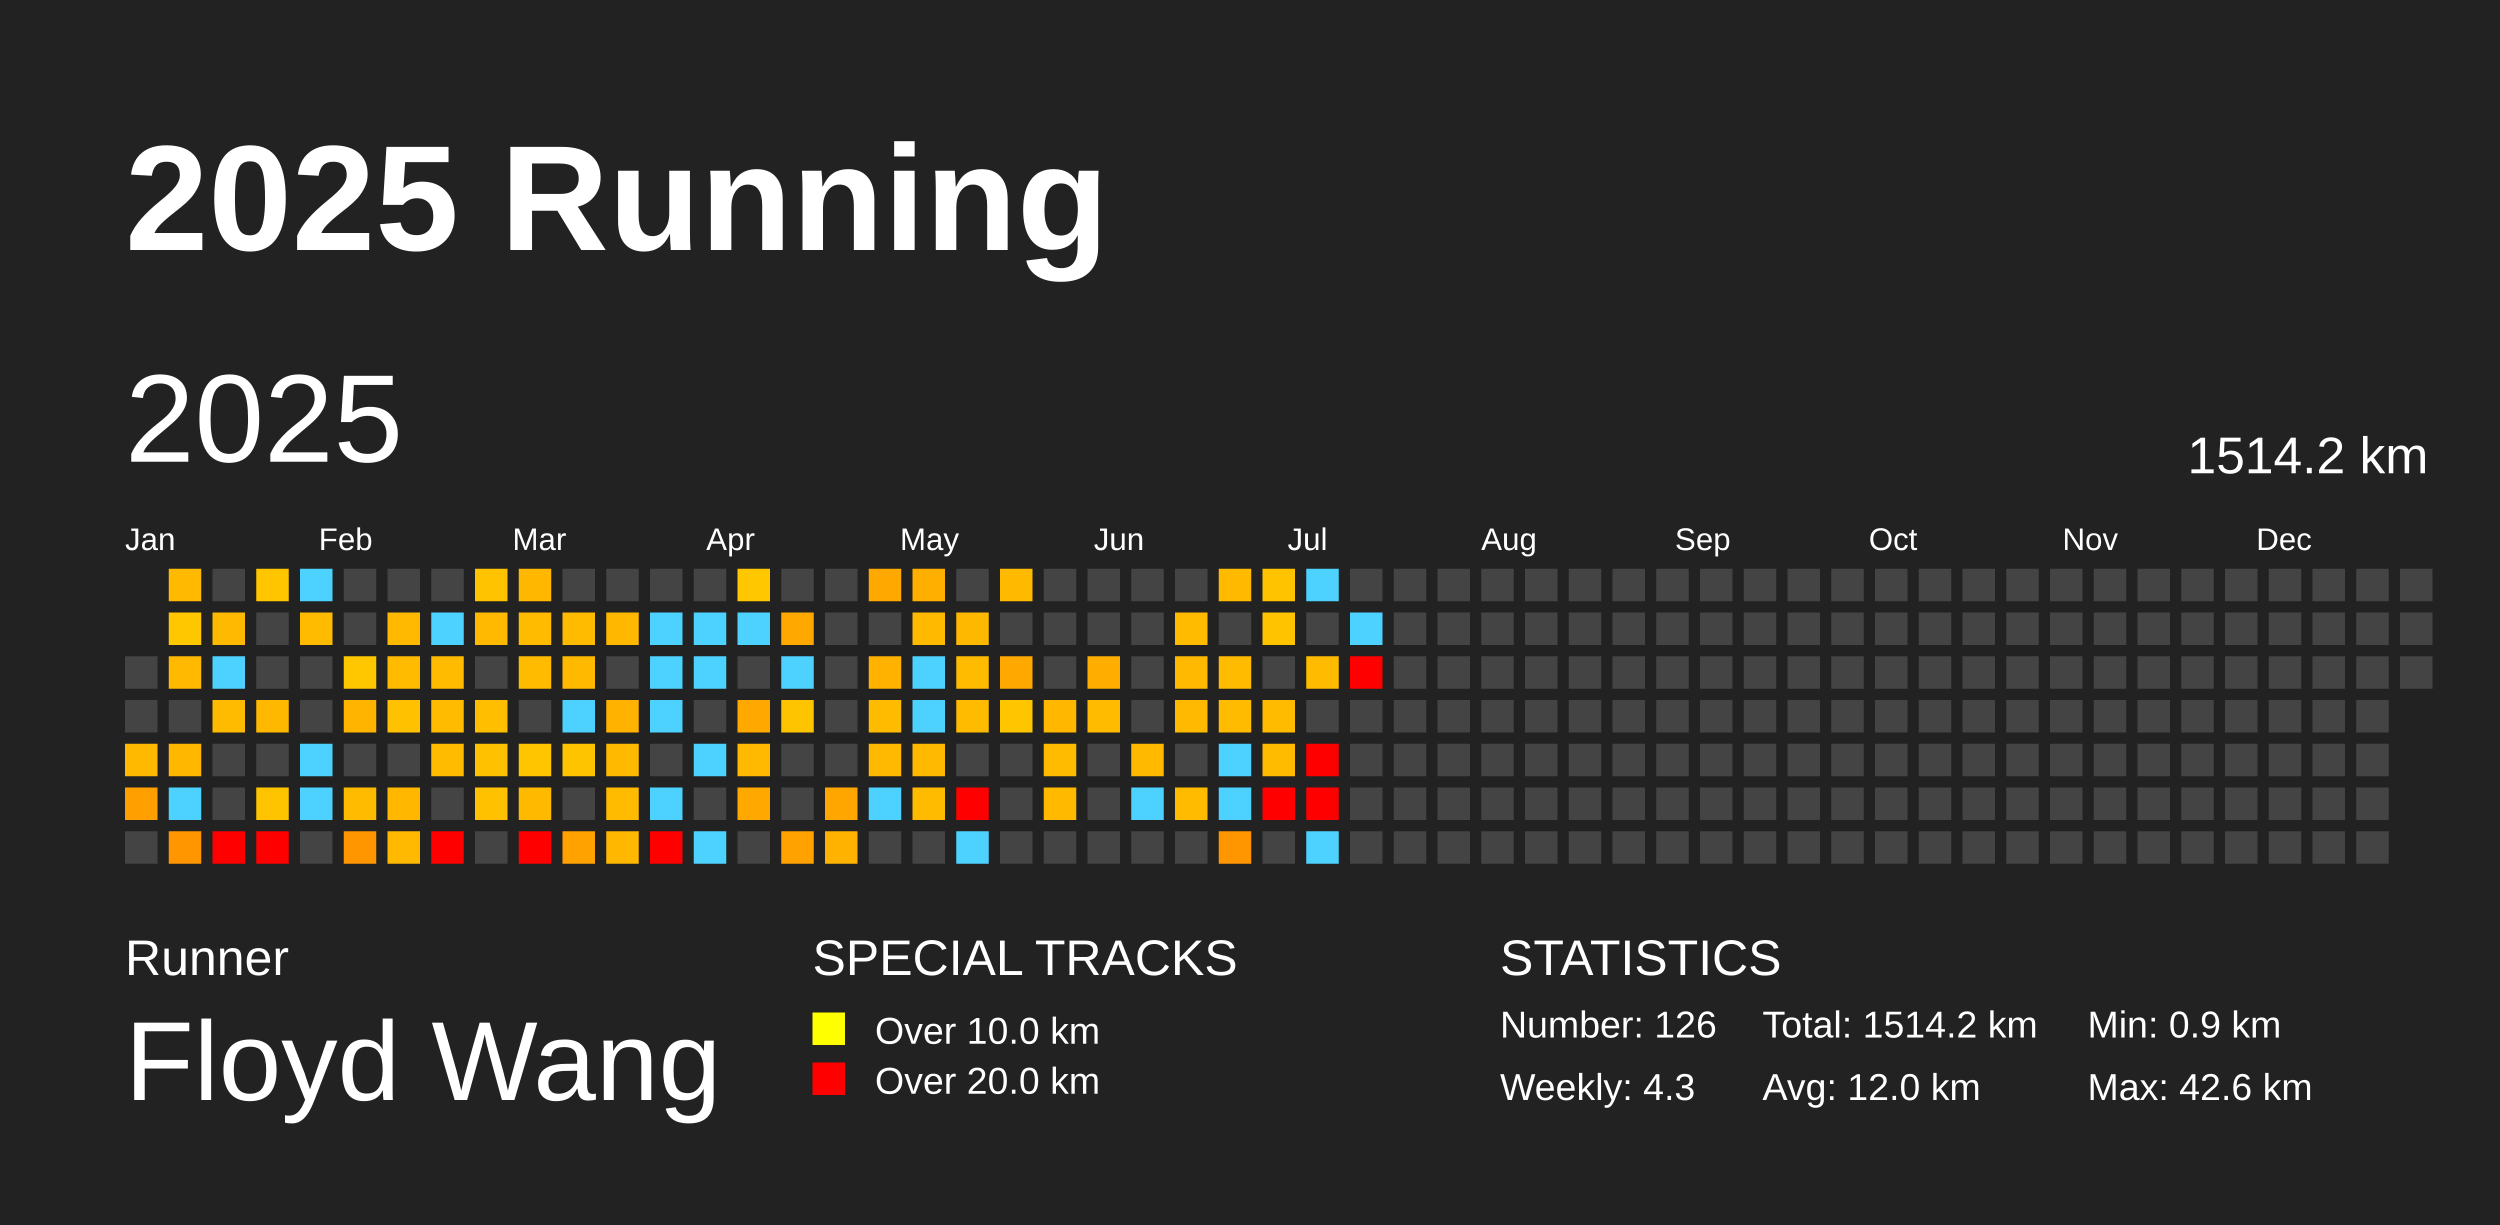
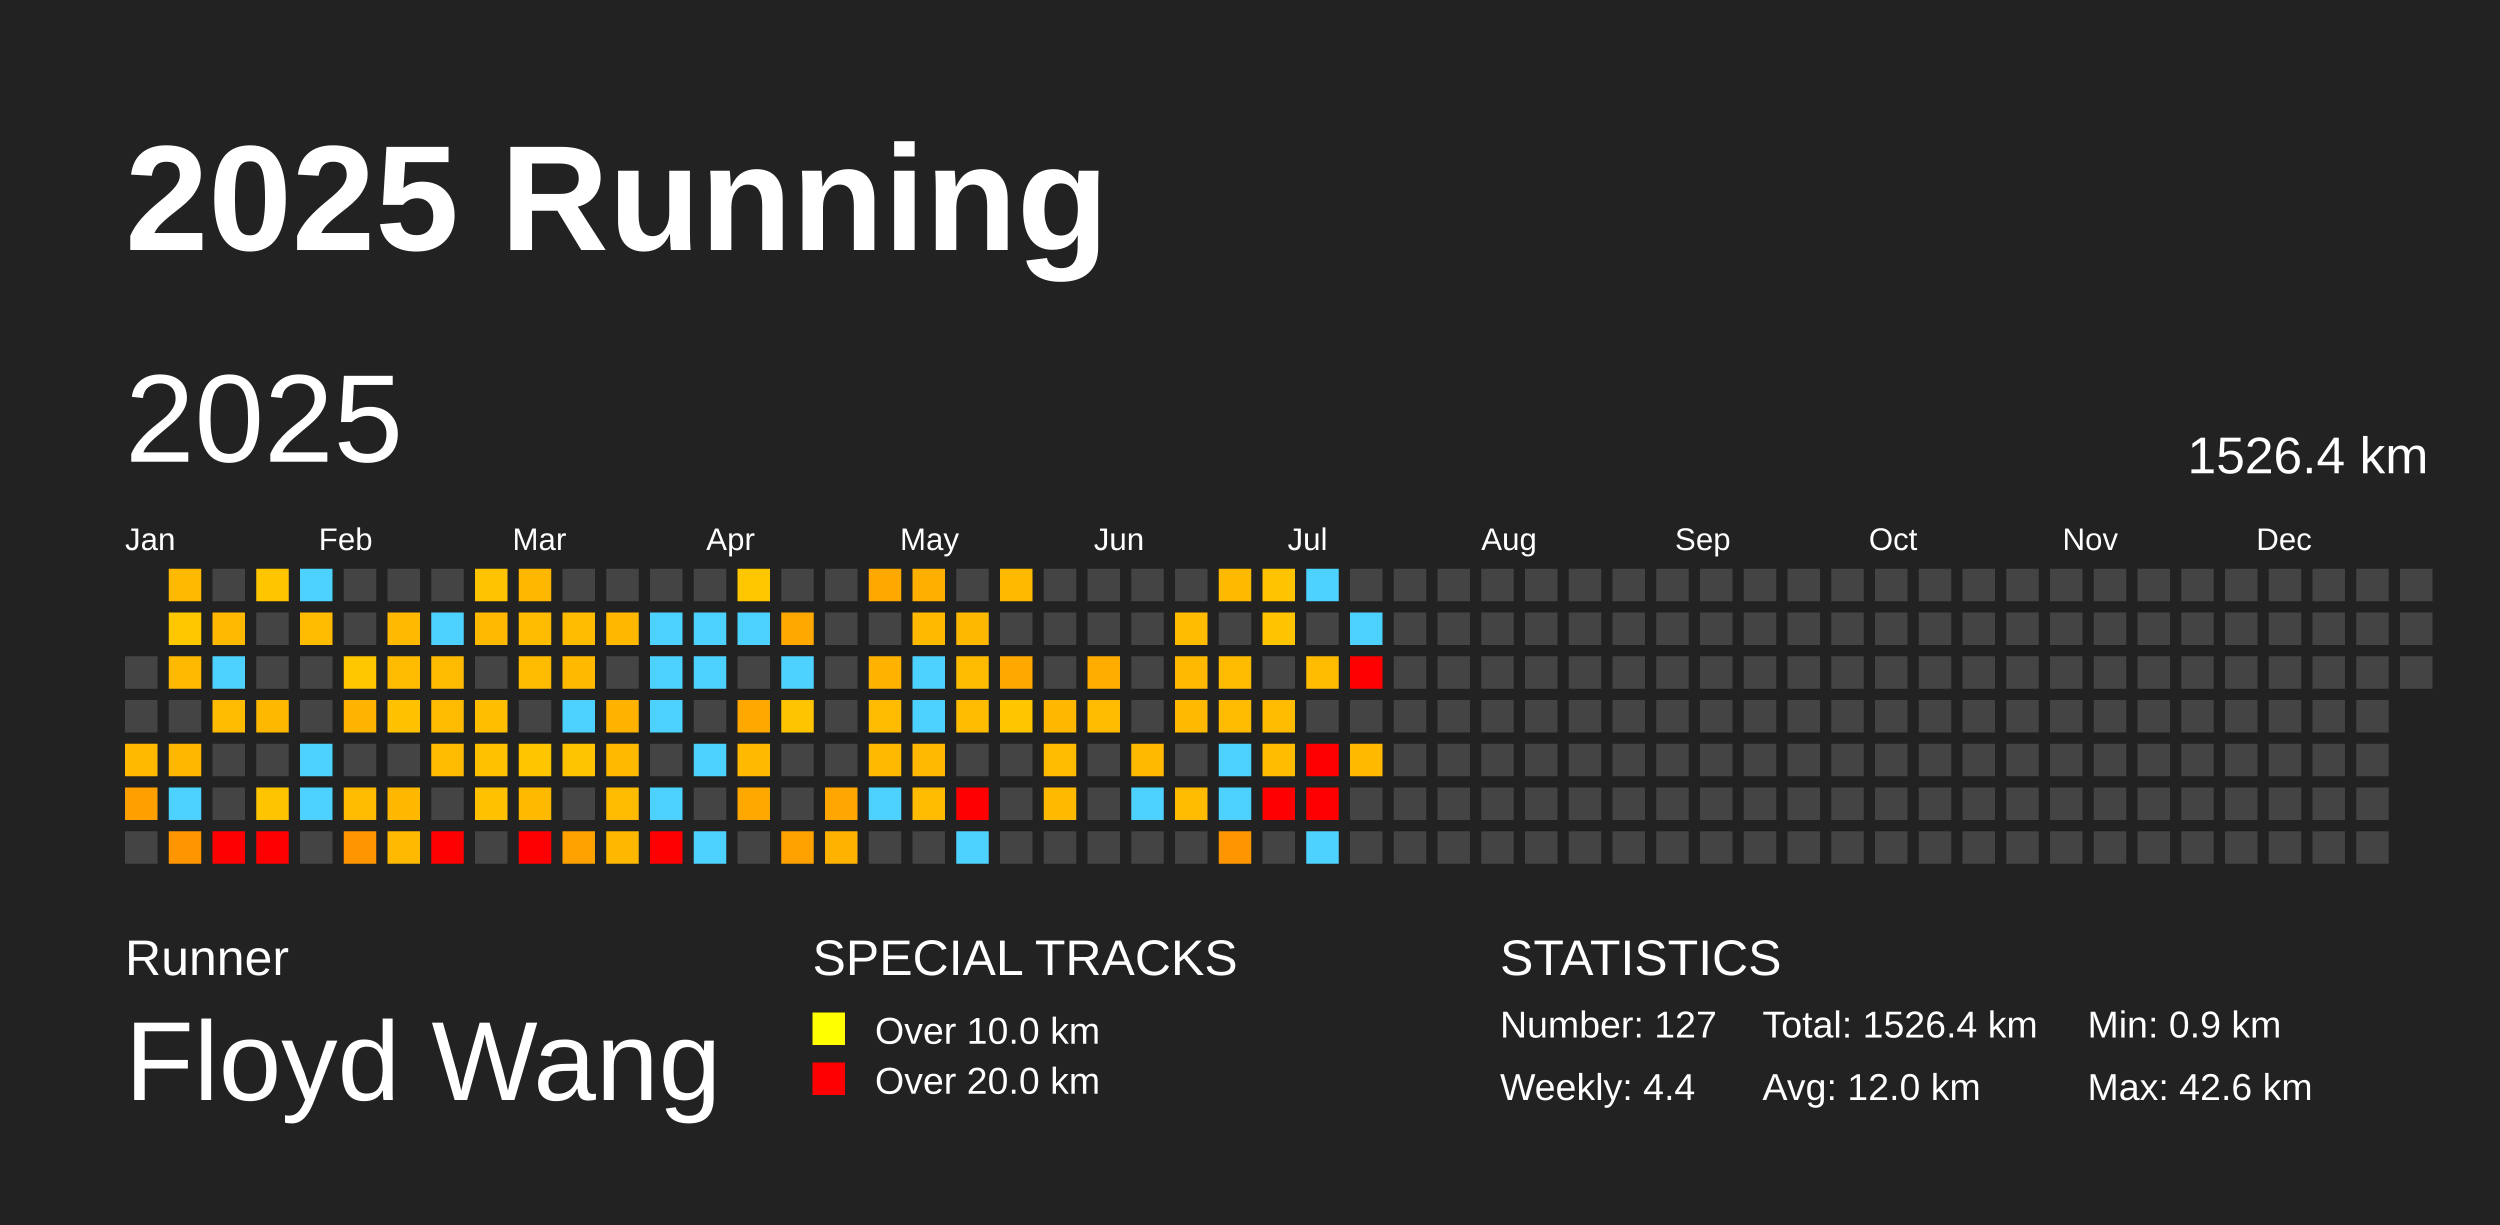
<svg xmlns="http://www.w3.org/2000/svg" baseProfile="full" height="98mm" version="1.1" viewBox="0,0,200,98" width="200mm">
  <defs />
  <rect fill="#222222" height="98" width="200" x="0" y="0" />
  <text fill="#FFFFFF" style="font-size:12px; font-family:Arial; font-weight:bold;" x="10" y="20">2025 Running</text>
  <text fill="#FFFFFF" style="font-size:4px; font-family:Arial" x="10" y="78">Runner</text>
  <text fill="#FFFFFF" style="font-size:9px; font-family:Arial" x="10" y="88">Floyd Wang</text>
  <text fill="#FFFFFF" style="font-size:4px; font-family:Arial" x="65" y="78">SPECIAL TRACKS</text>
  <rect fill="yellow" height="2.6" width="2.6" x="65" y="81" />
  <text fill="#FFFFFF" style="font-size:3px; font-family:Arial" x="70" y="83.5">Over 10.0 km</text>
  <rect fill="red" height="2.6" width="2.6" x="65" y="85" />
  <text fill="#FFFFFF" style="font-size:3px; font-family:Arial" x="70" y="87.5">Over 20.0 km</text>
  <text fill="#FFFFFF" style="font-size:4px; font-family:Arial" x="120" y="78">STATISTICS</text>
-   <text fill="#FFFFFF" style="font-size:3px; font-family:Arial" x="120" y="83">Number: 126</text>
-   <text fill="#FFFFFF" style="font-size:3px; font-family:Arial" x="120" y="88">Weekly: 4.3</text>
-   <text fill="#FFFFFF" style="font-size:3px; font-family:Arial" x="141" y="83">Total: 1514.2 km</text>
+   <text fill="#FFFFFF" style="font-size:3px; font-family:Arial" x="120" y="83">Number: 127</text>
+   <text fill="#FFFFFF" style="font-size:3px; font-family:Arial" x="120" y="88">Weekly: 4.4</text>
+   <text fill="#FFFFFF" style="font-size:3px; font-family:Arial" x="141" y="83">Total: 1526.4 km</text>
  <text fill="#FFFFFF" style="font-size:3px; font-family:Arial" x="141" y="88">Avg: 12.0 km</text>
  <text fill="#FFFFFF" style="font-size:3px; font-family:Arial" x="167" y="83">Min: 0.9 km</text>
  <text fill="#FFFFFF" style="font-size:3px; font-family:Arial" x="167" y="88">Max: 42.6 km</text>
  <text dominant-baseline="hanging" fill="#FFFFFF" style="font-size:10.0px; font-family:Arial;" x="10" y="30">2025</text>
-   <text dominant-baseline="hanging" fill="#FFFFFF" style="font-size:4.125px; font-family:Arial;" x="175" y="35">1514.2 km</text>
+   <text dominant-baseline="hanging" fill="#FFFFFF" style="font-size:4.125px; font-family:Arial;" x="175" y="35">1526.4 km</text>
  <text fill="#FFFFFF" style="font-size:2.5px; font-family:Arial" x="10.0" y="44">Jan</text>
  <text fill="#FFFFFF" style="font-size:2.5px; font-family:Arial" x="25.5" y="44">Feb</text>
  <text fill="#FFFFFF" style="font-size:2.5px; font-family:Arial" x="41.0" y="44">Mar</text>
  <text fill="#FFFFFF" style="font-size:2.5px; font-family:Arial" x="56.5" y="44">Apr</text>
  <text fill="#FFFFFF" style="font-size:2.5px; font-family:Arial" x="72.0" y="44">May</text>
  <text fill="#FFFFFF" style="font-size:2.5px; font-family:Arial" x="87.5" y="44">Jun</text>
  <text fill="#FFFFFF" style="font-size:2.5px; font-family:Arial" x="103.0" y="44">Jul</text>
  <text fill="#FFFFFF" style="font-size:2.5px; font-family:Arial" x="118.5" y="44">Aug</text>
  <text fill="#FFFFFF" style="font-size:2.5px; font-family:Arial" x="134.0" y="44">Sep</text>
  <text fill="#FFFFFF" style="font-size:2.5px; font-family:Arial" x="149.5" y="44">Oct</text>
  <text fill="#FFFFFF" style="font-size:2.5px; font-family:Arial" x="165.0" y="44">Nov</text>
  <text fill="#FFFFFF" style="font-size:2.5px; font-family:Arial" x="180.5" y="44">Dec</text>
  <rect fill="#444444" height="2.6" width="2.6" x="10.0" y="52.5" />
  <rect fill="#444444" height="2.6" width="2.6" x="10.0" y="56.0" />
  <rect fill="#ffba00" height="2.6" width="2.6" x="10.0" y="59.5" />
  <rect fill="#ff9f00" height="2.6" width="2.6" x="10.0" y="63.0" />
  <rect fill="#444444" height="2.6" width="2.6" x="10.0" y="66.5" />
  <rect fill="#ffb900" height="2.6" width="2.6" x="13.5" y="45.5" />
  <rect fill="#ffc700" height="2.6" width="2.6" x="13.5" y="49.0" />
  <rect fill="#ffb900" height="2.6" width="2.6" x="13.5" y="52.5" />
  <rect fill="#444444" height="2.6" width="2.6" x="13.5" y="56.0" />
  <rect fill="#ffb700" height="2.6" width="2.6" x="13.5" y="59.5" />
  <rect fill="#4dd2ff" height="2.6" width="2.6" x="13.5" y="63.0" />
  <rect fill="#ff9600" height="2.6" width="2.6" x="13.5" y="66.5" />
  <rect fill="#444444" height="2.6" width="2.6" x="17.0" y="45.5" />
  <rect fill="#ffb900" height="2.6" width="2.6" x="17.0" y="49.0" />
  <rect fill="#4dd2ff" height="2.6" width="2.6" x="17.0" y="52.5" />
  <rect fill="#ffbb00" height="2.6" width="2.6" x="17.0" y="56.0" />
  <rect fill="#444444" height="2.6" width="2.6" x="17.0" y="59.5" />
  <rect fill="#444444" height="2.6" width="2.6" x="17.0" y="63.0" />
  <rect fill="red" height="2.6" width="2.6" x="17.0" y="66.5" />
  <rect fill="#ffc600" height="2.6" width="2.6" x="20.5" y="45.5" />
  <rect fill="#444444" height="2.6" width="2.6" x="20.5" y="49.0" />
  <rect fill="#444444" height="2.6" width="2.6" x="20.5" y="52.5" />
  <rect fill="#ffb800" height="2.6" width="2.6" x="20.5" y="56.0" />
  <rect fill="#444444" height="2.6" width="2.6" x="20.5" y="59.5" />
  <rect fill="#ffc400" height="2.6" width="2.6" x="20.5" y="63.0" />
  <rect fill="red" height="2.6" width="2.6" x="20.5" y="66.5" />
  <rect fill="#4dd2ff" height="2.6" width="2.6" x="24.0" y="45.5" />
  <rect fill="#ffbb00" height="2.6" width="2.6" x="24.0" y="49.0" />
  <rect fill="#444444" height="2.6" width="2.6" x="24.0" y="52.5" />
  <rect fill="#444444" height="2.6" width="2.6" x="24.0" y="56.0" />
  <rect fill="#4dd2ff" height="2.6" width="2.6" x="24.0" y="59.5" />
  <rect fill="#4dd2ff" height="2.6" width="2.6" x="24.0" y="63.0" />
  <rect fill="#444444" height="2.6" width="2.6" x="24.0" y="66.5" />
  <rect fill="#444444" height="2.6" width="2.6" x="27.5" y="45.5" />
  <rect fill="#444444" height="2.6" width="2.6" x="27.5" y="49.0" />
  <rect fill="#ffc700" height="2.6" width="2.6" x="27.5" y="52.5" />
  <rect fill="#ffb400" height="2.6" width="2.6" x="27.5" y="56.0" />
  <rect fill="#444444" height="2.6" width="2.6" x="27.5" y="59.5" />
  <rect fill="#ffbb00" height="2.6" width="2.6" x="27.5" y="63.0" />
  <rect fill="#ff9600" height="2.6" width="2.6" x="27.5" y="66.5" />
  <rect fill="#444444" height="2.6" width="2.6" x="31.0" y="45.5" />
  <rect fill="#ffb900" height="2.6" width="2.6" x="31.0" y="49.0" />
  <rect fill="#ffbb00" height="2.6" width="2.6" x="31.0" y="52.5" />
  <rect fill="#ffc100" height="2.6" width="2.6" x="31.0" y="56.0" />
  <rect fill="#444444" height="2.6" width="2.6" x="31.0" y="59.5" />
  <rect fill="#ffb700" height="2.6" width="2.6" x="31.0" y="63.0" />
  <rect fill="#ffb900" height="2.6" width="2.6" x="31.0" y="66.5" />
  <rect fill="#444444" height="2.6" width="2.6" x="34.5" y="45.5" />
  <rect fill="#4dd2ff" height="2.6" width="2.6" x="34.5" y="49.0" />
  <rect fill="#ffbb00" height="2.6" width="2.6" x="34.5" y="52.5" />
  <rect fill="#ffbb00" height="2.6" width="2.6" x="34.5" y="56.0" />
  <rect fill="#ffbb00" height="2.6" width="2.6" x="34.5" y="59.5" />
  <rect fill="#444444" height="2.6" width="2.6" x="34.5" y="63.0" />
  <rect fill="red" height="2.6" width="2.6" x="34.5" y="66.5" />
  <rect fill="#ffc300" height="2.6" width="2.6" x="38.0" y="45.5" />
  <rect fill="#ffb900" height="2.6" width="2.6" x="38.0" y="49.0" />
  <rect fill="#444444" height="2.6" width="2.6" x="38.0" y="52.5" />
  <rect fill="#ffbe00" height="2.6" width="2.6" x="38.0" y="56.0" />
  <rect fill="#ffc100" height="2.6" width="2.6" x="38.0" y="59.5" />
  <rect fill="#ffc100" height="2.6" width="2.6" x="38.0" y="63.0" />
  <rect fill="#444444" height="2.6" width="2.6" x="38.0" y="66.5" />
  <rect fill="#ffb700" height="2.6" width="2.6" x="41.5" y="45.5" />
  <rect fill="#ffbb00" height="2.6" width="2.6" x="41.5" y="49.0" />
  <rect fill="#ffbb00" height="2.6" width="2.6" x="41.5" y="52.5" />
  <rect fill="#444444" height="2.6" width="2.6" x="41.5" y="56.0" />
  <rect fill="#ffc600" height="2.6" width="2.6" x="41.5" y="59.5" />
  <rect fill="#ffba00" height="2.6" width="2.6" x="41.5" y="63.0" />
  <rect fill="red" height="2.6" width="2.6" x="41.5" y="66.5" />
  <rect fill="#444444" height="2.6" width="2.6" x="45.0" y="45.5" />
  <rect fill="#ffbb00" height="2.6" width="2.6" x="45.0" y="49.0" />
  <rect fill="#ffba00" height="2.6" width="2.6" x="45.0" y="52.5" />
  <rect fill="#4dd2ff" height="2.6" width="2.6" x="45.0" y="56.0" />
  <rect fill="#ffc400" height="2.6" width="2.6" x="45.0" y="59.5" />
  <rect fill="#444444" height="2.6" width="2.6" x="45.0" y="63.0" />
  <rect fill="#ffa200" height="2.6" width="2.6" x="45.0" y="66.5" />
  <rect fill="#444444" height="2.6" width="2.6" x="48.5" y="45.5" />
  <rect fill="#ffb700" height="2.6" width="2.6" x="48.5" y="49.0" />
  <rect fill="#444444" height="2.6" width="2.6" x="48.5" y="52.5" />
  <rect fill="#ffb200" height="2.6" width="2.6" x="48.5" y="56.0" />
  <rect fill="#ffba00" height="2.6" width="2.6" x="48.5" y="59.5" />
  <rect fill="#ffbb00" height="2.6" width="2.6" x="48.5" y="63.0" />
  <rect fill="#ffb700" height="2.6" width="2.6" x="48.5" y="66.5" />
  <rect fill="#444444" height="2.6" width="2.6" x="52.0" y="45.5" />
  <rect fill="#4dd2ff" height="2.6" width="2.6" x="52.0" y="49.0" />
  <rect fill="#4dd2ff" height="2.6" width="2.6" x="52.0" y="52.5" />
  <rect fill="#4dd2ff" height="2.6" width="2.6" x="52.0" y="56.0" />
  <rect fill="#444444" height="2.6" width="2.6" x="52.0" y="59.5" />
  <rect fill="#4dd2ff" height="2.6" width="2.6" x="52.0" y="63.0" />
  <rect fill="red" height="2.6" width="2.6" x="52.0" y="66.5" />
  <rect fill="#444444" height="2.6" width="2.6" x="55.5" y="45.5" />
  <rect fill="#4dd2ff" height="2.6" width="2.6" x="55.5" y="49.0" />
  <rect fill="#4dd2ff" height="2.6" width="2.6" x="55.5" y="52.5" />
  <rect fill="#444444" height="2.6" width="2.6" x="55.5" y="56.0" />
  <rect fill="#4dd2ff" height="2.6" width="2.6" x="55.5" y="59.5" />
  <rect fill="#444444" height="2.6" width="2.6" x="55.5" y="63.0" />
  <rect fill="#4dd2ff" height="2.6" width="2.6" x="55.5" y="66.5" />
  <rect fill="#ffc700" height="2.6" width="2.6" x="59.0" y="45.5" />
  <rect fill="#4dd2ff" height="2.6" width="2.6" x="59.0" y="49.0" />
  <rect fill="#444444" height="2.6" width="2.6" x="59.0" y="52.5" />
  <rect fill="#ffa900" height="2.6" width="2.6" x="59.0" y="56.0" />
  <rect fill="#ffb900" height="2.6" width="2.6" x="59.0" y="59.5" />
  <rect fill="#ffa900" height="2.6" width="2.6" x="59.0" y="63.0" />
  <rect fill="#444444" height="2.6" width="2.6" x="59.0" y="66.5" />
  <rect fill="#444444" height="2.6" width="2.6" x="62.5" y="45.5" />
  <rect fill="#ffa900" height="2.6" width="2.6" x="62.5" y="49.0" />
  <rect fill="#4dd2ff" height="2.6" width="2.6" x="62.5" y="52.5" />
  <rect fill="#ffc400" height="2.6" width="2.6" x="62.5" y="56.0" />
  <rect fill="#444444" height="2.6" width="2.6" x="62.5" y="59.5" />
  <rect fill="#444444" height="2.6" width="2.6" x="62.5" y="63.0" />
  <rect fill="#ffa200" height="2.6" width="2.6" x="62.5" y="66.5" />
  <rect fill="#444444" height="2.6" width="2.6" x="66.0" y="45.5" />
  <rect fill="#444444" height="2.6" width="2.6" x="66.0" y="49.0" />
  <rect fill="#444444" height="2.6" width="2.6" x="66.0" y="52.5" />
  <rect fill="#444444" height="2.6" width="2.6" x="66.0" y="56.0" />
  <rect fill="#444444" height="2.6" width="2.6" x="66.0" y="59.5" />
  <rect fill="#ffa700" height="2.6" width="2.6" x="66.0" y="63.0" />
  <rect fill="#ffb300" height="2.6" width="2.6" x="66.0" y="66.5" />
  <rect fill="#ffa900" height="2.6" width="2.6" x="69.5" y="45.5" />
  <rect fill="#444444" height="2.6" width="2.6" x="69.5" y="49.0" />
  <rect fill="#ffb200" height="2.6" width="2.6" x="69.5" y="52.5" />
  <rect fill="#ffbb00" height="2.6" width="2.6" x="69.5" y="56.0" />
  <rect fill="#ffb900" height="2.6" width="2.6" x="69.5" y="59.5" />
  <rect fill="#4dd2ff" height="2.6" width="2.6" x="69.5" y="63.0" />
  <rect fill="#444444" height="2.6" width="2.6" x="69.5" y="66.5" />
  <rect fill="#ffaf00" height="2.6" width="2.6" x="73.0" y="45.5" />
  <rect fill="#ffba00" height="2.6" width="2.6" x="73.0" y="49.0" />
  <rect fill="#4dd2ff" height="2.6" width="2.6" x="73.0" y="52.5" />
  <rect fill="#4dd2ff" height="2.6" width="2.6" x="73.0" y="56.0" />
  <rect fill="#ffb900" height="2.6" width="2.6" x="73.0" y="59.5" />
  <rect fill="#ffbb00" height="2.6" width="2.6" x="73.0" y="63.0" />
  <rect fill="#444444" height="2.6" width="2.6" x="73.0" y="66.5" />
  <rect fill="#444444" height="2.6" width="2.6" x="76.5" y="45.5" />
  <rect fill="#ffb800" height="2.6" width="2.6" x="76.5" y="49.0" />
  <rect fill="#ffbb00" height="2.6" width="2.6" x="76.5" y="52.5" />
  <rect fill="#ffbb00" height="2.6" width="2.6" x="76.5" y="56.0" />
  <rect fill="#444444" height="2.6" width="2.6" x="76.5" y="59.5" />
  <rect fill="red" height="2.6" width="2.6" x="76.5" y="63.0" />
  <rect fill="#4dd2ff" height="2.6" width="2.6" x="76.5" y="66.5" />
  <rect fill="#ffba00" height="2.6" width="2.6" x="80.0" y="45.5" />
  <rect fill="#444444" height="2.6" width="2.6" x="80.0" y="49.0" />
  <rect fill="#ffa800" height="2.6" width="2.6" x="80.0" y="52.5" />
  <rect fill="#ffc600" height="2.6" width="2.6" x="80.0" y="56.0" />
  <rect fill="#444444" height="2.6" width="2.6" x="80.0" y="59.5" />
  <rect fill="#444444" height="2.6" width="2.6" x="80.0" y="63.0" />
  <rect fill="#444444" height="2.6" width="2.6" x="80.0" y="66.5" />
  <rect fill="#444444" height="2.6" width="2.6" x="83.5" y="45.5" />
  <rect fill="#444444" height="2.6" width="2.6" x="83.5" y="49.0" />
  <rect fill="#444444" height="2.6" width="2.6" x="83.5" y="52.5" />
  <rect fill="#ffb700" height="2.6" width="2.6" x="83.5" y="56.0" />
  <rect fill="#ffbb00" height="2.6" width="2.6" x="83.5" y="59.5" />
  <rect fill="#ffba00" height="2.6" width="2.6" x="83.5" y="63.0" />
  <rect fill="#444444" height="2.6" width="2.6" x="83.5" y="66.5" />
  <rect fill="#444444" height="2.6" width="2.6" x="87.0" y="45.5" />
  <rect fill="#444444" height="2.6" width="2.6" x="87.0" y="49.0" />
  <rect fill="#ffae00" height="2.6" width="2.6" x="87.0" y="52.5" />
  <rect fill="#ffbb00" height="2.6" width="2.6" x="87.0" y="56.0" />
  <rect fill="#444444" height="2.6" width="2.6" x="87.0" y="59.5" />
  <rect fill="#444444" height="2.6" width="2.6" x="87.0" y="63.0" />
  <rect fill="#444444" height="2.6" width="2.6" x="87.0" y="66.5" />
  <rect fill="#444444" height="2.6" width="2.6" x="90.5" y="45.5" />
  <rect fill="#444444" height="2.6" width="2.6" x="90.5" y="49.0" />
  <rect fill="#444444" height="2.6" width="2.6" x="90.5" y="52.5" />
  <rect fill="#444444" height="2.6" width="2.6" x="90.5" y="56.0" />
  <rect fill="#ffba00" height="2.6" width="2.6" x="90.5" y="59.5" />
  <rect fill="#4dd2ff" height="2.6" width="2.6" x="90.5" y="63.0" />
  <rect fill="#444444" height="2.6" width="2.6" x="90.5" y="66.5" />
  <rect fill="#444444" height="2.6" width="2.6" x="94.0" y="45.5" />
  <rect fill="#ffbb00" height="2.6" width="2.6" x="94.0" y="49.0" />
  <rect fill="#ffb900" height="2.6" width="2.6" x="94.0" y="52.5" />
  <rect fill="#ffb900" height="2.6" width="2.6" x="94.0" y="56.0" />
  <rect fill="#444444" height="2.6" width="2.6" x="94.0" y="59.5" />
  <rect fill="#ffbb00" height="2.6" width="2.6" x="94.0" y="63.0" />
  <rect fill="#444444" height="2.6" width="2.6" x="94.0" y="66.5" />
  <rect fill="#ffba00" height="2.6" width="2.6" x="97.5" y="45.5" />
  <rect fill="#444444" height="2.6" width="2.6" x="97.5" y="49.0" />
  <rect fill="#ffbb00" height="2.6" width="2.6" x="97.5" y="52.5" />
  <rect fill="#ffbb00" height="2.6" width="2.6" x="97.5" y="56.0" />
  <rect fill="#4dd2ff" height="2.6" width="2.6" x="97.5" y="59.5" />
  <rect fill="#4dd2ff" height="2.6" width="2.6" x="97.5" y="63.0" />
  <rect fill="#ff9600" height="2.6" width="2.6" x="97.5" y="66.5" />
  <rect fill="#ffc300" height="2.6" width="2.6" x="101.0" y="45.5" />
  <rect fill="#ffc300" height="2.6" width="2.6" x="101.0" y="49.0" />
  <rect fill="#444444" height="2.6" width="2.6" x="101.0" y="52.5" />
  <rect fill="#ffbb00" height="2.6" width="2.6" x="101.0" y="56.0" />
  <rect fill="#ffbb00" height="2.6" width="2.6" x="101.0" y="59.5" />
  <rect fill="red" height="2.6" width="2.6" x="101.0" y="63.0" />
  <rect fill="#444444" height="2.6" width="2.6" x="101.0" y="66.5" />
  <rect fill="#4dd2ff" height="2.6" width="2.6" x="104.5" y="45.5" />
  <rect fill="#444444" height="2.6" width="2.6" x="104.5" y="49.0" />
  <rect fill="#ffbb00" height="2.6" width="2.6" x="104.5" y="52.5" />
  <rect fill="#444444" height="2.6" width="2.6" x="104.5" y="56.0" />
  <rect fill="red" height="2.6" width="2.6" x="104.5" y="59.5" />
  <rect fill="red" height="2.6" width="2.6" x="104.5" y="63.0" />
  <rect fill="#4dd2ff" height="2.6" width="2.6" x="104.5" y="66.5" />
  <rect fill="#444444" height="2.6" width="2.6" x="108.0" y="45.5" />
  <rect fill="#4dd2ff" height="2.6" width="2.6" x="108.0" y="49.0" />
  <rect fill="red" height="2.6" width="2.6" x="108.0" y="52.5" />
  <rect fill="#444444" height="2.6" width="2.6" x="108.0" y="56.0" />
-   <rect fill="#444444" height="2.6" width="2.6" x="108.0" y="59.5" />
+   <rect fill="#ffba00" height="2.6" width="2.6" x="108.0" y="59.5" />
  <rect fill="#444444" height="2.6" width="2.6" x="108.0" y="63.0" />
  <rect fill="#444444" height="2.6" width="2.6" x="108.0" y="66.5" />
  <rect fill="#444444" height="2.6" width="2.6" x="111.5" y="45.5" />
  <rect fill="#444444" height="2.6" width="2.6" x="111.5" y="49.0" />
  <rect fill="#444444" height="2.6" width="2.6" x="111.5" y="52.5" />
  <rect fill="#444444" height="2.6" width="2.6" x="111.5" y="56.0" />
  <rect fill="#444444" height="2.6" width="2.6" x="111.5" y="59.5" />
  <rect fill="#444444" height="2.6" width="2.6" x="111.5" y="63.0" />
  <rect fill="#444444" height="2.6" width="2.6" x="111.5" y="66.5" />
  <rect fill="#444444" height="2.6" width="2.6" x="115.0" y="45.5" />
  <rect fill="#444444" height="2.6" width="2.6" x="115.0" y="49.0" />
  <rect fill="#444444" height="2.6" width="2.6" x="115.0" y="52.5" />
  <rect fill="#444444" height="2.6" width="2.6" x="115.0" y="56.0" />
  <rect fill="#444444" height="2.6" width="2.6" x="115.0" y="59.5" />
  <rect fill="#444444" height="2.6" width="2.6" x="115.0" y="63.0" />
  <rect fill="#444444" height="2.6" width="2.6" x="115.0" y="66.5" />
  <rect fill="#444444" height="2.6" width="2.6" x="118.5" y="45.5" />
  <rect fill="#444444" height="2.6" width="2.6" x="118.5" y="49.0" />
  <rect fill="#444444" height="2.6" width="2.6" x="118.5" y="52.5" />
  <rect fill="#444444" height="2.6" width="2.6" x="118.5" y="56.0" />
  <rect fill="#444444" height="2.6" width="2.6" x="118.5" y="59.5" />
  <rect fill="#444444" height="2.6" width="2.6" x="118.5" y="63.0" />
  <rect fill="#444444" height="2.6" width="2.6" x="118.5" y="66.5" />
  <rect fill="#444444" height="2.6" width="2.6" x="122.0" y="45.5" />
  <rect fill="#444444" height="2.6" width="2.6" x="122.0" y="49.0" />
  <rect fill="#444444" height="2.6" width="2.6" x="122.0" y="52.5" />
  <rect fill="#444444" height="2.6" width="2.6" x="122.0" y="56.0" />
  <rect fill="#444444" height="2.6" width="2.6" x="122.0" y="59.5" />
  <rect fill="#444444" height="2.6" width="2.6" x="122.0" y="63.0" />
  <rect fill="#444444" height="2.6" width="2.6" x="122.0" y="66.5" />
  <rect fill="#444444" height="2.6" width="2.6" x="125.5" y="45.5" />
  <rect fill="#444444" height="2.6" width="2.6" x="125.5" y="49.0" />
  <rect fill="#444444" height="2.6" width="2.6" x="125.5" y="52.5" />
  <rect fill="#444444" height="2.6" width="2.6" x="125.5" y="56.0" />
  <rect fill="#444444" height="2.6" width="2.6" x="125.5" y="59.5" />
  <rect fill="#444444" height="2.6" width="2.6" x="125.5" y="63.0" />
  <rect fill="#444444" height="2.6" width="2.6" x="125.5" y="66.5" />
  <rect fill="#444444" height="2.6" width="2.6" x="129.0" y="45.5" />
  <rect fill="#444444" height="2.6" width="2.6" x="129.0" y="49.0" />
  <rect fill="#444444" height="2.6" width="2.6" x="129.0" y="52.5" />
  <rect fill="#444444" height="2.6" width="2.6" x="129.0" y="56.0" />
  <rect fill="#444444" height="2.6" width="2.6" x="129.0" y="59.5" />
  <rect fill="#444444" height="2.6" width="2.6" x="129.0" y="63.0" />
  <rect fill="#444444" height="2.6" width="2.6" x="129.0" y="66.5" />
  <rect fill="#444444" height="2.6" width="2.6" x="132.5" y="45.5" />
  <rect fill="#444444" height="2.6" width="2.6" x="132.5" y="49.0" />
  <rect fill="#444444" height="2.6" width="2.6" x="132.5" y="52.5" />
  <rect fill="#444444" height="2.6" width="2.6" x="132.5" y="56.0" />
  <rect fill="#444444" height="2.6" width="2.6" x="132.5" y="59.5" />
  <rect fill="#444444" height="2.6" width="2.6" x="132.5" y="63.0" />
  <rect fill="#444444" height="2.6" width="2.6" x="132.5" y="66.5" />
  <rect fill="#444444" height="2.6" width="2.6" x="136.0" y="45.5" />
  <rect fill="#444444" height="2.6" width="2.6" x="136.0" y="49.0" />
  <rect fill="#444444" height="2.6" width="2.6" x="136.0" y="52.5" />
  <rect fill="#444444" height="2.6" width="2.6" x="136.0" y="56.0" />
  <rect fill="#444444" height="2.6" width="2.6" x="136.0" y="59.5" />
  <rect fill="#444444" height="2.6" width="2.6" x="136.0" y="63.0" />
  <rect fill="#444444" height="2.6" width="2.6" x="136.0" y="66.5" />
  <rect fill="#444444" height="2.6" width="2.6" x="139.5" y="45.5" />
  <rect fill="#444444" height="2.6" width="2.6" x="139.5" y="49.0" />
  <rect fill="#444444" height="2.6" width="2.6" x="139.5" y="52.5" />
  <rect fill="#444444" height="2.6" width="2.6" x="139.5" y="56.0" />
  <rect fill="#444444" height="2.6" width="2.6" x="139.5" y="59.5" />
  <rect fill="#444444" height="2.6" width="2.6" x="139.5" y="63.0" />
  <rect fill="#444444" height="2.6" width="2.6" x="139.5" y="66.5" />
  <rect fill="#444444" height="2.6" width="2.6" x="143.0" y="45.5" />
  <rect fill="#444444" height="2.6" width="2.6" x="143.0" y="49.0" />
  <rect fill="#444444" height="2.6" width="2.6" x="143.0" y="52.5" />
  <rect fill="#444444" height="2.6" width="2.6" x="143.0" y="56.0" />
  <rect fill="#444444" height="2.6" width="2.6" x="143.0" y="59.5" />
  <rect fill="#444444" height="2.6" width="2.6" x="143.0" y="63.0" />
  <rect fill="#444444" height="2.6" width="2.6" x="143.0" y="66.5" />
  <rect fill="#444444" height="2.6" width="2.6" x="146.5" y="45.5" />
  <rect fill="#444444" height="2.6" width="2.6" x="146.5" y="49.0" />
  <rect fill="#444444" height="2.6" width="2.6" x="146.5" y="52.5" />
  <rect fill="#444444" height="2.6" width="2.6" x="146.5" y="56.0" />
  <rect fill="#444444" height="2.6" width="2.6" x="146.5" y="59.5" />
  <rect fill="#444444" height="2.6" width="2.6" x="146.5" y="63.0" />
  <rect fill="#444444" height="2.6" width="2.6" x="146.5" y="66.5" />
  <rect fill="#444444" height="2.6" width="2.6" x="150.0" y="45.5" />
  <rect fill="#444444" height="2.6" width="2.6" x="150.0" y="49.0" />
  <rect fill="#444444" height="2.6" width="2.6" x="150.0" y="52.5" />
  <rect fill="#444444" height="2.6" width="2.6" x="150.0" y="56.0" />
  <rect fill="#444444" height="2.6" width="2.6" x="150.0" y="59.5" />
  <rect fill="#444444" height="2.6" width="2.6" x="150.0" y="63.0" />
  <rect fill="#444444" height="2.6" width="2.6" x="150.0" y="66.5" />
  <rect fill="#444444" height="2.6" width="2.6" x="153.5" y="45.5" />
  <rect fill="#444444" height="2.6" width="2.6" x="153.5" y="49.0" />
  <rect fill="#444444" height="2.6" width="2.6" x="153.5" y="52.5" />
  <rect fill="#444444" height="2.6" width="2.6" x="153.5" y="56.0" />
  <rect fill="#444444" height="2.6" width="2.6" x="153.5" y="59.5" />
  <rect fill="#444444" height="2.6" width="2.6" x="153.5" y="63.0" />
  <rect fill="#444444" height="2.6" width="2.6" x="153.5" y="66.5" />
  <rect fill="#444444" height="2.6" width="2.6" x="157.0" y="45.5" />
  <rect fill="#444444" height="2.6" width="2.6" x="157.0" y="49.0" />
  <rect fill="#444444" height="2.6" width="2.6" x="157.0" y="52.5" />
  <rect fill="#444444" height="2.6" width="2.6" x="157.0" y="56.0" />
  <rect fill="#444444" height="2.6" width="2.6" x="157.0" y="59.5" />
  <rect fill="#444444" height="2.6" width="2.6" x="157.0" y="63.0" />
  <rect fill="#444444" height="2.6" width="2.6" x="157.0" y="66.5" />
  <rect fill="#444444" height="2.6" width="2.6" x="160.5" y="45.5" />
  <rect fill="#444444" height="2.6" width="2.6" x="160.5" y="49.0" />
  <rect fill="#444444" height="2.6" width="2.6" x="160.5" y="52.5" />
  <rect fill="#444444" height="2.6" width="2.6" x="160.5" y="56.0" />
  <rect fill="#444444" height="2.6" width="2.6" x="160.5" y="59.5" />
  <rect fill="#444444" height="2.6" width="2.6" x="160.5" y="63.0" />
  <rect fill="#444444" height="2.6" width="2.6" x="160.5" y="66.5" />
  <rect fill="#444444" height="2.6" width="2.6" x="164.0" y="45.5" />
  <rect fill="#444444" height="2.6" width="2.6" x="164.0" y="49.0" />
  <rect fill="#444444" height="2.6" width="2.6" x="164.0" y="52.5" />
  <rect fill="#444444" height="2.6" width="2.6" x="164.0" y="56.0" />
  <rect fill="#444444" height="2.6" width="2.6" x="164.0" y="59.5" />
  <rect fill="#444444" height="2.6" width="2.6" x="164.0" y="63.0" />
  <rect fill="#444444" height="2.6" width="2.6" x="164.0" y="66.5" />
  <rect fill="#444444" height="2.6" width="2.6" x="167.5" y="45.5" />
  <rect fill="#444444" height="2.6" width="2.6" x="167.5" y="49.0" />
  <rect fill="#444444" height="2.6" width="2.6" x="167.5" y="52.5" />
  <rect fill="#444444" height="2.6" width="2.6" x="167.5" y="56.0" />
  <rect fill="#444444" height="2.6" width="2.6" x="167.5" y="59.5" />
  <rect fill="#444444" height="2.6" width="2.6" x="167.5" y="63.0" />
  <rect fill="#444444" height="2.6" width="2.6" x="167.5" y="66.5" />
  <rect fill="#444444" height="2.6" width="2.6" x="171.0" y="45.5" />
  <rect fill="#444444" height="2.6" width="2.6" x="171.0" y="49.0" />
  <rect fill="#444444" height="2.6" width="2.6" x="171.0" y="52.5" />
  <rect fill="#444444" height="2.6" width="2.6" x="171.0" y="56.0" />
  <rect fill="#444444" height="2.6" width="2.6" x="171.0" y="59.5" />
  <rect fill="#444444" height="2.6" width="2.6" x="171.0" y="63.0" />
  <rect fill="#444444" height="2.6" width="2.6" x="171.0" y="66.5" />
  <rect fill="#444444" height="2.6" width="2.6" x="174.5" y="45.5" />
  <rect fill="#444444" height="2.6" width="2.6" x="174.5" y="49.0" />
  <rect fill="#444444" height="2.6" width="2.6" x="174.5" y="52.5" />
  <rect fill="#444444" height="2.6" width="2.6" x="174.5" y="56.0" />
  <rect fill="#444444" height="2.6" width="2.6" x="174.5" y="59.5" />
  <rect fill="#444444" height="2.6" width="2.6" x="174.5" y="63.0" />
  <rect fill="#444444" height="2.6" width="2.6" x="174.5" y="66.5" />
  <rect fill="#444444" height="2.6" width="2.6" x="178.0" y="45.5" />
  <rect fill="#444444" height="2.6" width="2.6" x="178.0" y="49.0" />
  <rect fill="#444444" height="2.6" width="2.6" x="178.0" y="52.5" />
  <rect fill="#444444" height="2.6" width="2.6" x="178.0" y="56.0" />
  <rect fill="#444444" height="2.6" width="2.6" x="178.0" y="59.5" />
  <rect fill="#444444" height="2.6" width="2.6" x="178.0" y="63.0" />
  <rect fill="#444444" height="2.6" width="2.6" x="178.0" y="66.5" />
  <rect fill="#444444" height="2.6" width="2.6" x="181.5" y="45.5" />
  <rect fill="#444444" height="2.6" width="2.6" x="181.5" y="49.0" />
  <rect fill="#444444" height="2.6" width="2.6" x="181.5" y="52.5" />
  <rect fill="#444444" height="2.6" width="2.6" x="181.5" y="56.0" />
  <rect fill="#444444" height="2.6" width="2.6" x="181.5" y="59.5" />
  <rect fill="#444444" height="2.6" width="2.6" x="181.5" y="63.0" />
  <rect fill="#444444" height="2.6" width="2.6" x="181.5" y="66.5" />
  <rect fill="#444444" height="2.6" width="2.6" x="185.0" y="45.5" />
  <rect fill="#444444" height="2.6" width="2.6" x="185.0" y="49.0" />
  <rect fill="#444444" height="2.6" width="2.6" x="185.0" y="52.5" />
  <rect fill="#444444" height="2.6" width="2.6" x="185.0" y="56.0" />
  <rect fill="#444444" height="2.6" width="2.6" x="185.0" y="59.5" />
  <rect fill="#444444" height="2.6" width="2.6" x="185.0" y="63.0" />
  <rect fill="#444444" height="2.6" width="2.6" x="185.0" y="66.5" />
  <rect fill="#444444" height="2.6" width="2.6" x="188.5" y="45.5" />
  <rect fill="#444444" height="2.6" width="2.6" x="188.5" y="49.0" />
  <rect fill="#444444" height="2.6" width="2.6" x="188.5" y="52.5" />
  <rect fill="#444444" height="2.6" width="2.6" x="188.5" y="56.0" />
  <rect fill="#444444" height="2.6" width="2.6" x="188.5" y="59.5" />
  <rect fill="#444444" height="2.6" width="2.6" x="188.5" y="63.0" />
  <rect fill="#444444" height="2.6" width="2.6" x="188.5" y="66.5" />
  <rect fill="#444444" height="2.6" width="2.6" x="192.0" y="45.5" />
  <rect fill="#444444" height="2.6" width="2.6" x="192.0" y="49.0" />
  <rect fill="#444444" height="2.6" width="2.6" x="192.0" y="52.5" />
</svg>
